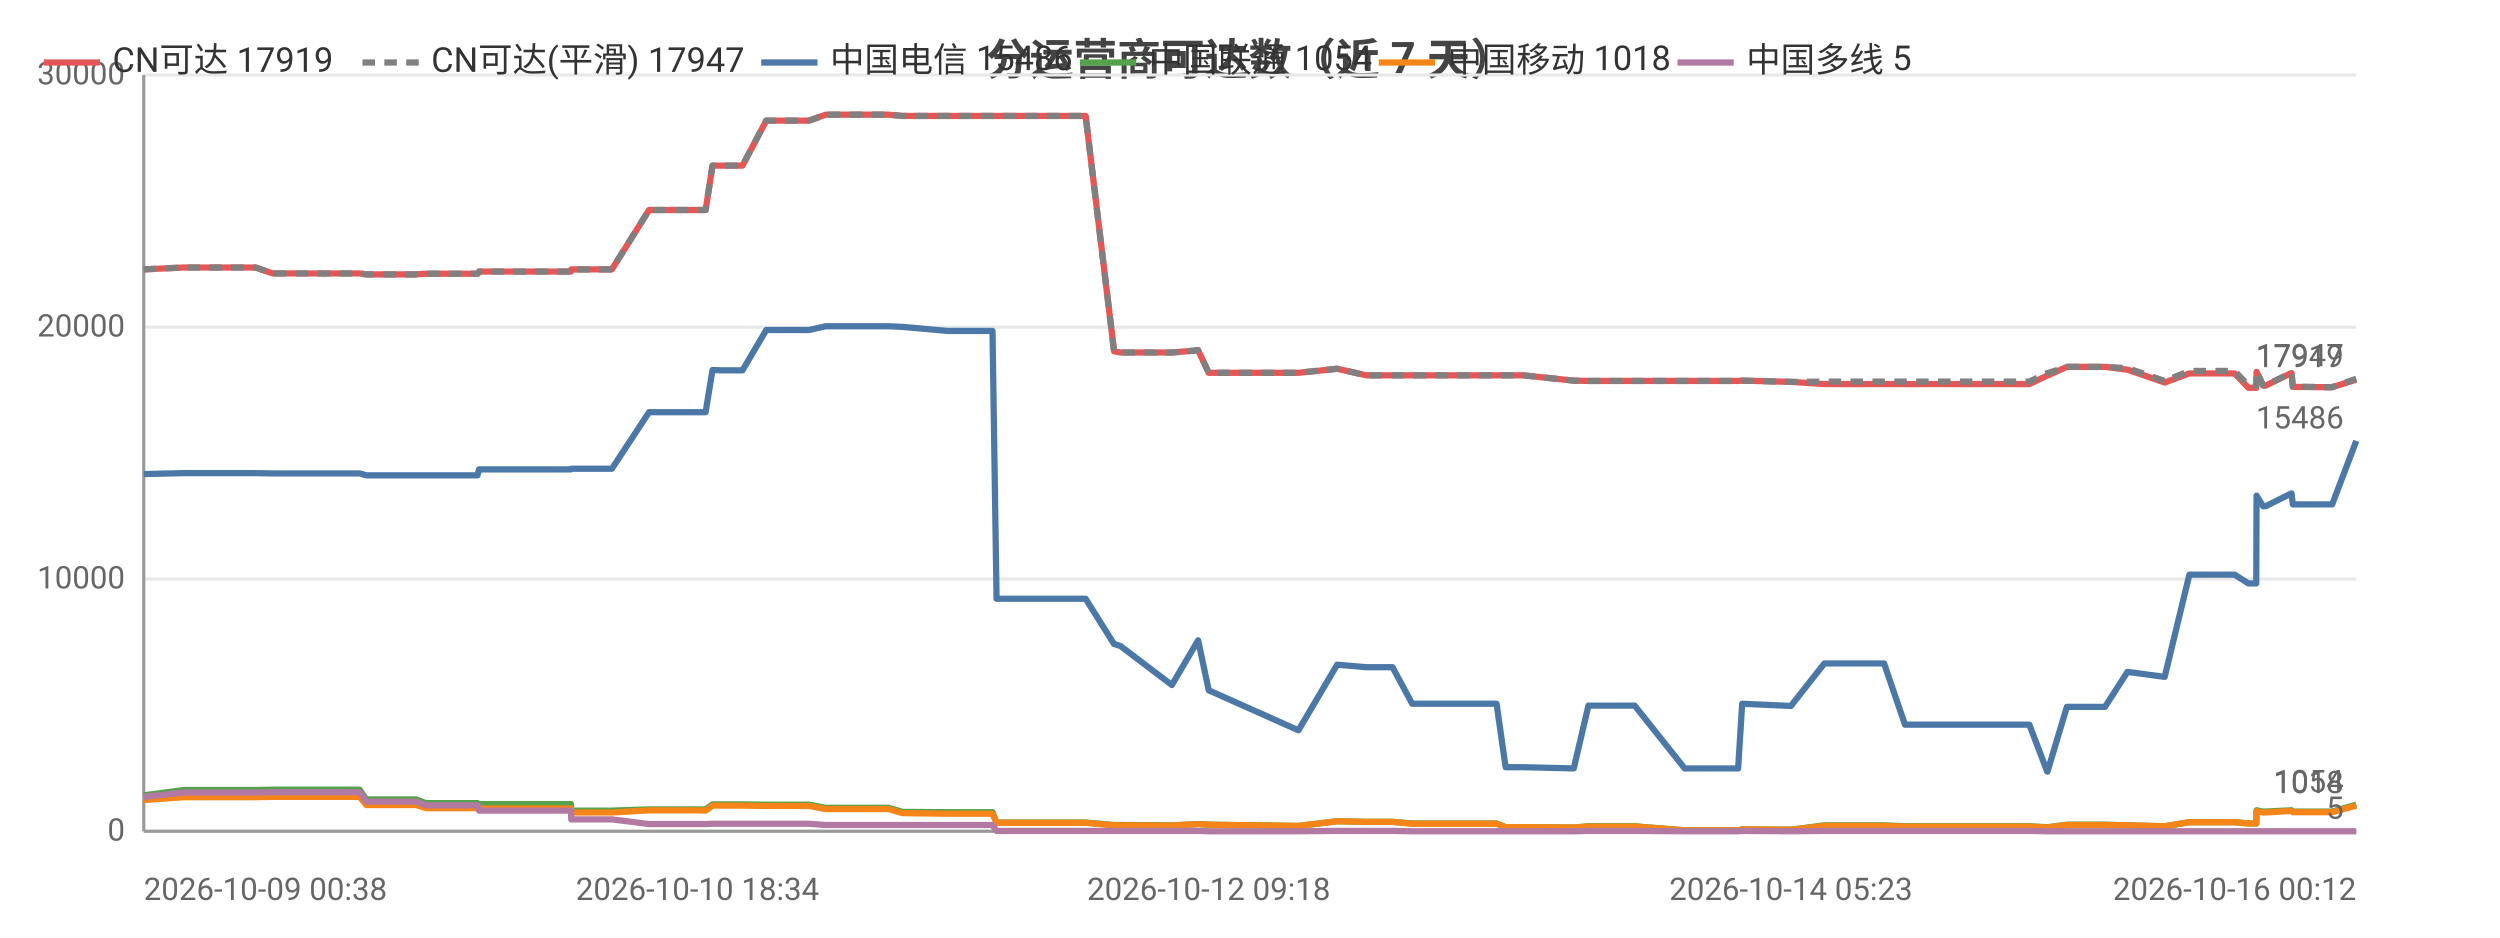
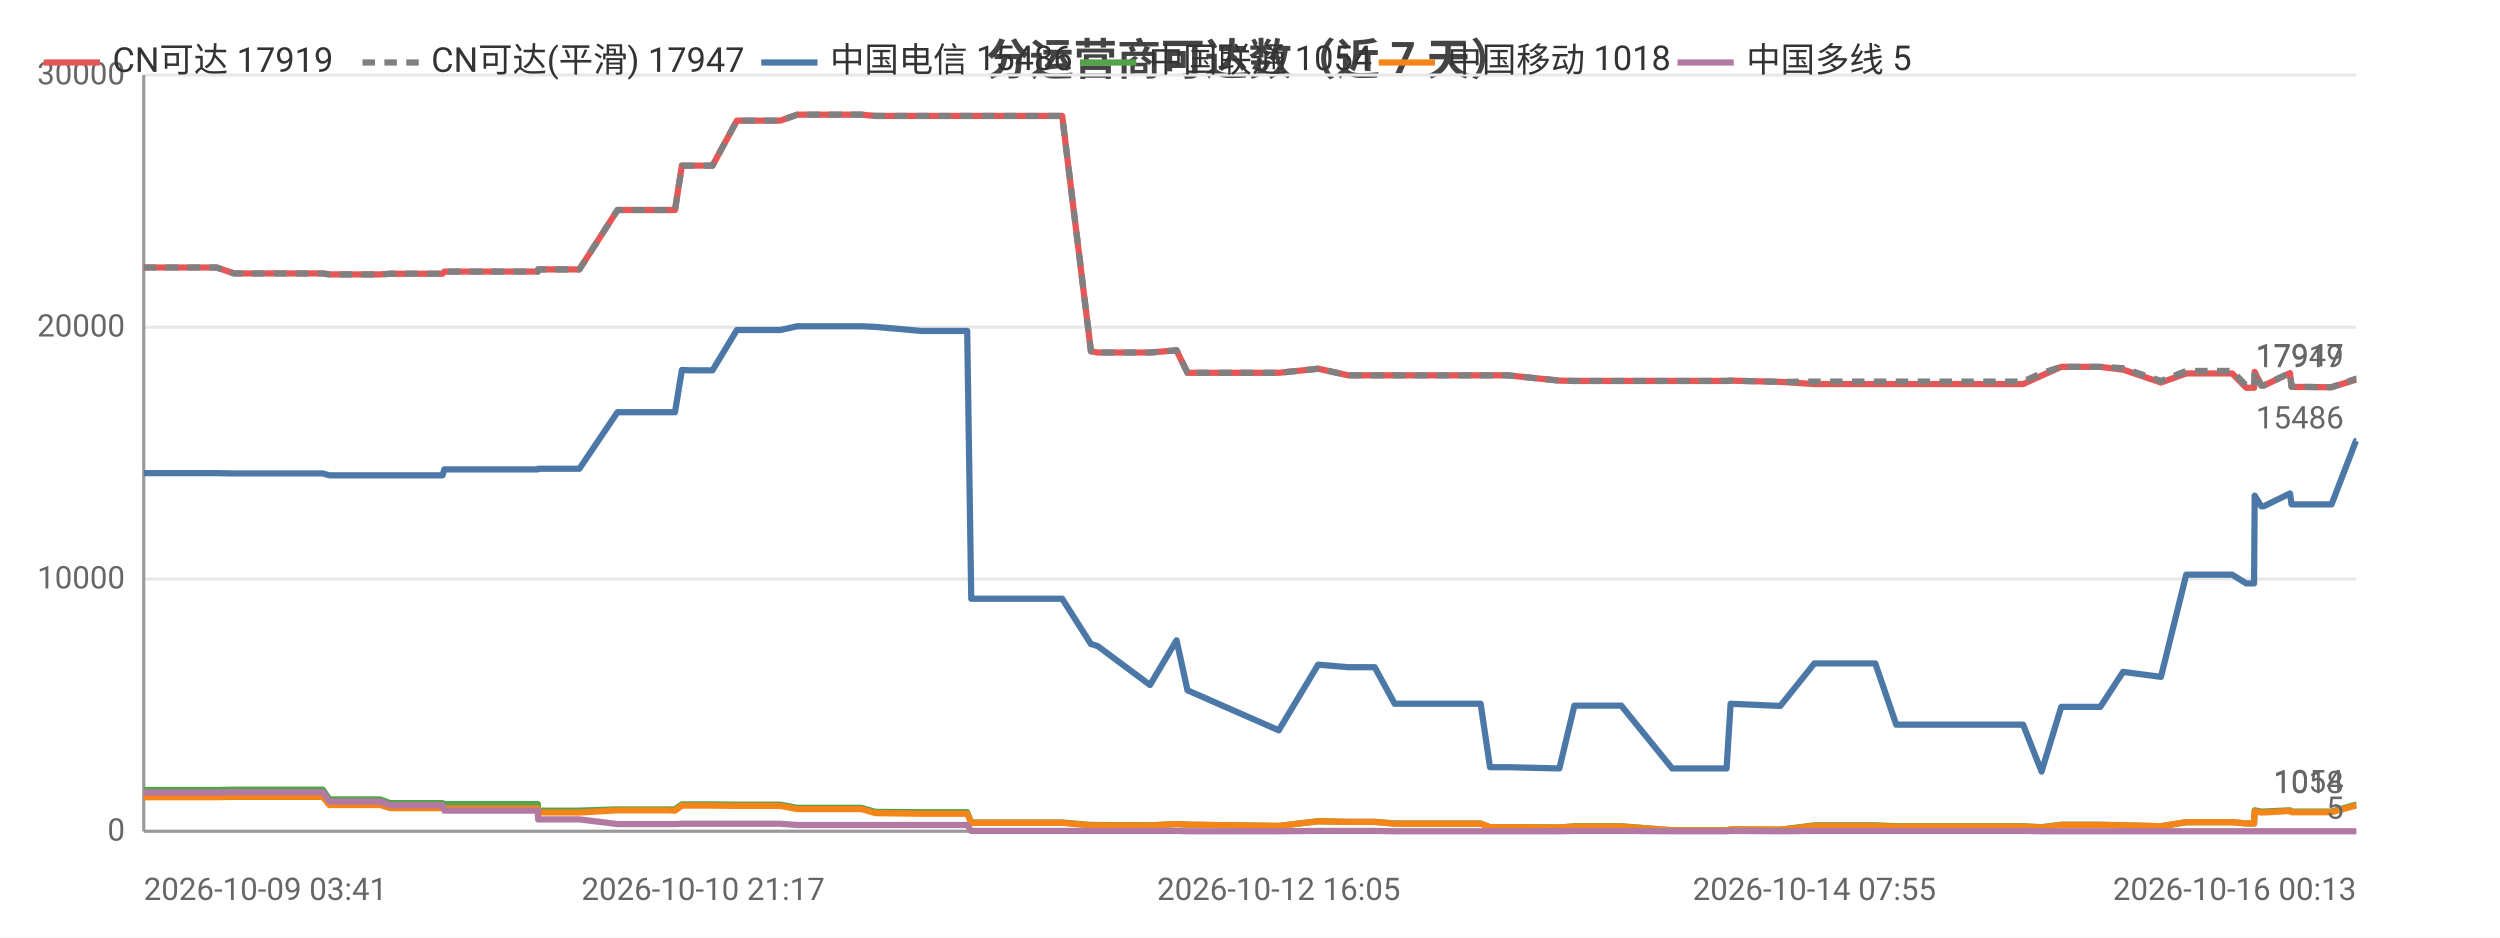
<svg xmlns="http://www.w3.org/2000/svg" width="800" height="300" viewBox="0 0 800 300">
  <rect width="800" height="300" fill="#ffffff" />
  <style>text{font-family:system-ui,-apple-system,'Segoe UI',Roboto,'PingFang SC','Microsoft YaHei','Noto Sans CJK SC',sans-serif}.g{stroke:#e8e8e8;stroke-width:1}.a{stroke:#999;stroke-width:1}.t{font-size:10px;fill:#666}.m{font-size:10px;text-anchor:middle;fill:#666}.e{font-size:10px;text-anchor:end;fill:#666}.l{font-size:11px;fill:#333}.tt{font-size:14px;font-weight:600;text-anchor:middle;fill:#444}.em{font-size:13px;text-anchor:middle;fill:#999}</style>
  <text class="tt" x="400.0" y="24">分运营商可达数（近 7 天）</text>
  <line class="g" x1="46" y1="266" x2="754" y2="266" />
  <text class="e" x="40" y="269">0</text>
  <line class="g" x1="46" y1="185.3" x2="754" y2="185.3" />
  <text class="e" x="40" y="188.3">10000</text>
  <line class="g" x1="46" y1="104.7" x2="754" y2="104.7" />
  <text class="e" x="40" y="107.7">20000</text>
  <line class="g" x1="46" y1="24" x2="754" y2="24" />
  <text class="e" x="40" y="27">30000</text>
  <line class="a" x1="46" y1="24" x2="46" y2="266" />
  <line class="a" x1="46" y1="266" x2="754" y2="266" />
-   <polyline fill="none" stroke="#e45756" stroke-width="2" stroke-linejoin="round" points="46,86.2 58.8,85.6 58.9,85.6 71.9,85.6 79.7,85.6 81.8,85.6 87.3,87.5 87.3,87.5 109.0,87.5 115.1,87.5 115.1,87.5 117.2,87.8 117.2,87.8 117.3,87.8 133.1,87.8 136.3,87.6 136.4,87.6 139.8,87.6 141.9,87.6 152.8,87.6 153.3,86.9 153.3,86.9 166.6,86.9 166.7,86.9 168.7,86.9 182.7,86.9 182.8,86.2 182.9,86.2 193.3,86.2 195.8,86.2 207.7,67.2 207.8,67.2 212.1,67.2 223.2,67.2 223.2,67.2 225.8,67.2 228.0,53.0 228.0,53.0 230.5,53.0 234.6,53.0 237.6,53.0 245.2,38.6 245.2,38.6 245.3,38.6 255.9,38.6 256.0,38.6 258.9,38.6 264.2,36.7 264.2,36.7 273.3,36.7 281.7,36.7 284.4,36.7 288.7,37.1 288.7,37.1 303.2,37.1 317.6,37.1 318.9,37.1 320.0,37.1 327.0,37.1 332.1,37.1 337.7,37.1 340.1,37.1 347.4,37.1 356.5,112.4 356.6,112.4 358.5,112.8 358.5,112.8 375.0,112.8 383.4,112.1 386.8,119.3 415.5,119.3 427.9,118.0 427.9,118.0 437.2,120.1 437.3,120.1 445.6,120.1 451.9,120.1 457.7,120.1 478.9,120.1 481.8,120.1 487.4,120.1 503.6,121.8 508.3,121.9 508.4,121.9 516.6,121.9 518.3,121.9 523.1,121.9 539.1,121.9 539.9,121.9 544.0,121.9 556.2,121.9 557.5,121.8 573.0,122.2 573.1,122.2 583.8,122.9 583.8,122.9 584.2,122.9 590.5,122.9 602.9,122.9 609.6,122.9 614.4,122.9 624.7,122.9 625.4,122.9 630.1,122.9 635.8,122.9 639.5,122.9 649.4,122.9 655.1,120.2 655.2,120.2 661.4,117.4 661.4,117.4 665.1,117.4 673.6,117.4 680.8,118.3 680.8,118.3 692.7,122.4 700.6,119.5 700.7,119.5 702.9,119.5 703.0,119.5 704.5,119.5 705.5,119.5 706.9,119.5 710.3,119.5 715.1,119.5 719.5,124.1 722.0,124.1 722.1,119.0 724.2,123.4 725.0,123.4 733.2,119.4 733.3,119.4 733.7,123.8 743.7,123.9 744.2,123.9 744.2,123.9 746.3,123.9 754,121.5" />
+   <polyline fill="none" stroke="#e45756" stroke-width="2" stroke-linejoin="round" points="46,85.6 46.1,85.6 59.2,85.6 67.2,85.6 69.3,85.6 74.9,87.5 75.0,87.5 97.1,87.5 103.2,87.5 103.3,87.5 105.4,87.8 105.5,87.8 105.5,87.8 121.6,87.8 124.9,87.6 125.0,87.6 128.4,87.6 130.6,87.6 141.6,87.6 142.2,86.9 142.2,86.9 155.8,86.9 155.8,86.9 157.8,86.9 172.1,86.9 172.2,86.2 172.3,86.2 182.9,86.2 185.4,86.2 197.6,67.2 197.7,67.2 202.1,67.2 213.4,67.2 213.4,67.2 216.0,67.2 218.2,53.0 218.3,53.0 220.9,53.0 225.0,53.0 228.0,53.0 235.8,38.6 235.8,38.6 235.9,38.6 246.7,38.6 246.8,38.6 249.7,38.6 255.1,36.7 255.2,36.7 264.4,36.7 273.0,36.7 275.7,36.7 280.1,37.1 280.1,37.1 294.8,37.1 309.5,37.1 310.8,37.1 312.0,37.1 319.1,37.1 324.2,37.1 330.0,37.1 332.5,37.1 339.9,37.1 349.1,112.4 349.2,112.4 351.1,112.8 351.2,112.8 368.0,112.8 376.5,112.1 380.0,119.3 409.2,119.3 421.8,118.0 421.9,118.0 431.4,120.1 431.4,120.1 439.9,120.1 446.3,120.1 452.1,120.1 473.8,120.1 476.8,120.1 482.4,120.1 499.0,121.8 503.8,121.9 503.8,121.9 512.2,121.9 513.9,121.9 518.8,121.9 535.1,121.9 535.9,121.9 540.1,121.9 552.5,121.9 553.8,121.8 569.6,122.2 569.7,122.2 580.6,122.9 580.7,122.9 581.0,122.9 587.5,122.9 600.1,122.9 606.8,122.9 611.8,122.9 622.3,122.9 623.0,122.9 627.8,122.9 633.6,122.9 637.4,122.9 647.4,122.9 653.3,120.2 653.3,120.2 659.6,117.4 659.7,117.4 663.5,117.4 672.1,117.4 679.4,118.3 679.4,118.3 691.5,122.4 699.6,119.5 699.6,119.5 701.9,119.5 702.0,119.5 703.5,119.5 704.5,119.5 706.0,119.5 709.5,119.5 714.3,119.5 718.8,124.1 721.3,124.1 721.5,119.0 723.6,123.4 724.4,123.4 732.8,119.4 732.8,119.4 733.3,123.8 743.4,123.9 744.0,123.9 744.0,123.9 746.1,123.9 753.9,121.5 754,121.5" />
  <text class="t" x="750" y="117.5" text-anchor="end" fill="#e45756">17919</text>
-   <polyline fill="none" stroke="#808080" stroke-width="2" stroke-dasharray="4,3" stroke-linejoin="round" points="46,86.2 58.8,85.6 58.9,85.6 71.9,85.6 79.7,85.6 81.8,85.6 87.3,87.5 87.3,87.5 109.0,87.5 115.1,87.5 115.1,87.5 117.2,87.8 117.2,87.8 117.3,87.8 133.1,87.8 136.3,87.6 136.4,87.6 139.8,87.6 141.9,87.6 152.8,87.6 153.3,86.9 153.3,86.9 166.6,86.9 166.7,86.9 168.7,86.9 182.7,86.9 182.8,86.2 182.9,86.2 193.3,86.2 195.8,86.2 207.7,67.2 207.8,67.2 212.1,67.2 223.2,67.2 223.2,67.2 225.8,67.2 228.0,53.0 228.0,53.0 230.5,53.0 234.6,53.0 237.6,53.0 245.2,38.6 245.2,38.6 245.3,38.6 255.9,38.6 256.0,38.6 258.9,38.6 264.2,36.7 264.2,36.7 273.3,36.7 281.7,36.7 284.4,36.7 288.7,37.1 288.7,37.1 303.2,37.1 317.6,37.1 318.9,37.1 320.0,37.1 327.0,37.1 332.1,37.1 337.7,37.1 340.1,37.1 347.4,37.1 356.5,112.4 356.6,112.4 358.5,112.8 358.5,112.8 375.0,112.8 383.4,112.1 386.8,119.3 415.5,119.3 427.9,118.0 427.9,118.0 437.2,120.1 437.3,120.1 445.6,120.1 451.9,120.1 457.7,120.1 478.9,120.1 481.8,120.1 487.4,120.1 503.6,121.8 508.3,121.9 508.4,121.9 516.6,121.9 518.3,121.9 523.1,121.9 539.1,121.9 539.9,121.9 544.0,121.9 556.2,121.9 557.5,121.8 573.0,122.2 573.1,122.2 583.8,122.1 583.8,122.1 584.2,122.1 590.5,122.1 602.9,122.1 609.6,122.1 614.4,122.1 624.7,122.1 625.4,122.1 630.1,122.1 635.8,122.1 639.5,122.1 649.4,122.1 655.1,119.4 655.2,119.4 661.4,117.4 661.4,117.4 665.1,117.4 673.6,117.4 680.8,117.8 680.8,117.8 692.7,121.9 700.6,118.7 700.7,118.7 702.9,118.7 703.0,118.7 704.5,118.7 705.5,118.7 706.9,118.7 710.3,118.7 715.1,118.7 719.5,123.4 722.0,123.4 722.1,118.9 724.2,123.3 725.0,123.3 733.2,119.3 733.3,119.3 733.7,123.7 743.7,123.9 744.2,123.9 744.2,123.9 746.3,123.9 754,121.2" />
+   <polyline fill="none" stroke="#808080" stroke-width="2" stroke-dasharray="4,3" stroke-linejoin="round" points="46,85.6 46.1,85.6 59.2,85.6 67.2,85.6 69.3,85.6 74.9,87.5 75.0,87.5 97.1,87.5 103.2,87.5 103.3,87.5 105.4,87.8 105.5,87.8 105.5,87.8 121.6,87.8 124.9,87.6 125.0,87.6 128.4,87.6 130.6,87.6 141.6,87.6 142.2,86.9 142.2,86.9 155.8,86.9 155.8,86.9 157.8,86.9 172.1,86.9 172.2,86.2 172.3,86.2 182.9,86.2 185.4,86.2 197.6,67.2 197.7,67.2 202.1,67.2 213.4,67.2 213.4,67.2 216.0,67.2 218.2,53.0 218.3,53.0 220.9,53.0 225.0,53.0 228.0,53.0 235.8,38.6 235.8,38.6 235.9,38.6 246.7,38.6 246.8,38.6 249.7,38.6 255.1,36.7 255.2,36.7 264.4,36.7 273.0,36.7 275.7,36.7 280.1,37.1 280.1,37.1 294.8,37.1 309.5,37.1 310.8,37.1 312.0,37.1 319.1,37.1 324.2,37.1 330.0,37.1 332.5,37.1 339.9,37.1 349.1,112.4 349.2,112.4 351.1,112.8 351.2,112.8 368.0,112.8 376.5,112.1 380.0,119.3 409.2,119.3 421.8,118.0 421.9,118.0 431.4,120.1 431.4,120.1 439.9,120.1 446.3,120.1 452.1,120.1 473.8,120.1 476.8,120.1 482.4,120.1 499.0,121.8 503.8,121.9 503.8,121.9 512.2,121.9 513.9,121.9 518.8,121.9 535.1,121.9 535.9,121.9 540.1,121.9 552.5,121.9 553.8,121.8 569.6,122.2 569.7,122.2 580.6,122.1 580.7,122.1 581.0,122.1 587.5,122.1 600.1,122.1 606.8,122.1 611.8,122.1 622.3,122.1 623.0,122.1 627.8,122.1 633.6,122.1 637.4,122.1 647.4,122.1 653.3,119.4 653.3,119.4 659.6,117.4 659.7,117.4 663.5,117.4 672.1,117.4 679.4,117.8 679.4,117.8 691.5,121.9 699.6,118.7 699.6,118.7 701.9,118.7 702.0,118.7 703.5,118.7 704.5,118.7 706.0,118.7 709.5,118.7 714.3,118.7 718.8,123.4 721.3,123.4 721.5,118.9 723.6,123.3 724.4,123.3 732.8,119.3 732.8,119.3 733.3,123.7 743.4,123.9 744.0,123.9 744.0,123.9 746.1,123.9 753.9,121.2 754,121.2" />
  <text class="t" x="750" y="117.2" text-anchor="end" fill="#808080">17947</text>
-   <polyline fill="none" stroke="#4c78a8" stroke-width="2" stroke-linejoin="round" points="46,151.7 58.8,151.4 58.9,151.4 71.9,151.4 79.7,151.4 81.8,151.4 87.3,151.5 87.3,151.5 109.0,151.5 115.1,151.5 115.1,151.5 117.2,152.1 117.2,152.1 117.3,152.1 133.1,152.1 136.3,152.1 136.4,152.1 139.8,152.1 141.9,152.1 152.8,152.1 153.3,150.2 153.3,150.2 166.6,150.2 166.7,150.2 168.7,150.2 182.7,150.2 182.8,150.0 182.9,150.0 193.3,150.0 195.8,150.0 207.7,131.9 207.8,131.9 212.1,131.9 223.2,131.9 223.2,131.9 225.8,131.9 228.0,118.4 228.0,118.4 230.5,118.5 234.6,118.5 237.6,118.5 245.2,105.6 245.2,105.6 245.3,105.6 255.9,105.6 256.0,105.6 258.9,105.6 264.2,104.4 264.2,104.4 273.3,104.4 281.7,104.4 284.4,104.4 288.7,104.6 288.7,104.6 303.2,105.9 317.6,105.9 318.9,191.6 320.0,191.6 327.0,191.6 332.1,191.6 337.7,191.6 340.1,191.6 347.4,191.6 356.5,206.1 356.6,206.1 358.5,206.7 358.5,206.7 375.0,219.2 383.4,204.9 386.8,220.9 415.5,233.7 427.9,212.7 427.9,212.7 437.2,213.5 437.3,213.5 445.6,213.5 451.9,225.2 457.7,225.2 478.9,225.2 481.8,245.5 487.4,245.5 503.6,245.9 508.3,225.8 508.4,225.8 516.6,225.8 518.3,225.8 523.1,225.8 539.1,245.9 539.9,245.9 544.0,245.9 556.2,245.9 557.5,225.2 573.0,225.9 573.1,225.9 583.8,212.3 583.8,212.3 584.2,212.3 590.5,212.3 602.9,212.3 609.6,231.9 614.4,231.9 624.7,231.9 625.4,231.9 630.1,231.9 635.8,231.9 639.5,231.9 649.4,231.9 655.1,246.9 655.2,246.9 661.4,226.2 661.4,226.2 665.1,226.2 673.6,226.2 680.8,215.0 680.8,215.0 692.7,216.6 700.6,183.9 700.7,183.9 702.9,183.9 703.0,183.9 704.5,183.9 705.5,183.9 706.9,183.9 710.3,183.9 715.1,183.9 719.5,186.7 722.0,186.7 722.1,158.6 724.2,162.0 725.0,162.0 733.2,157.9 733.3,157.9 733.7,161.4 743.7,161.4 744.2,161.4 744.2,161.4 746.3,161.4 754,141.1" />
+   <polyline fill="none" stroke="#4c78a8" stroke-width="2" stroke-linejoin="round" points="46,151.4 46.1,151.4 59.2,151.4 67.2,151.4 69.3,151.4 74.9,151.5 75.0,151.5 97.1,151.5 103.2,151.5 103.3,151.5 105.4,152.1 105.5,152.1 105.5,152.1 121.6,152.1 124.9,152.1 125.0,152.1 128.4,152.1 130.6,152.1 141.6,152.1 142.2,150.2 142.2,150.2 155.8,150.2 155.8,150.2 157.8,150.2 172.1,150.2 172.2,150.0 172.3,150.0 182.9,150.0 185.4,150.0 197.6,131.9 197.7,131.9 202.1,131.9 213.4,131.9 213.4,131.9 216.0,131.9 218.2,118.4 218.3,118.4 220.9,118.5 225.0,118.5 228.0,118.5 235.8,105.6 235.8,105.6 235.9,105.6 246.7,105.6 246.8,105.6 249.7,105.6 255.1,104.4 255.2,104.4 264.4,104.4 273.0,104.4 275.7,104.4 280.1,104.6 280.1,104.6 294.8,105.9 309.5,105.9 310.8,191.6 312.0,191.6 319.1,191.6 324.2,191.6 330.0,191.6 332.5,191.6 339.9,191.6 349.1,206.1 349.2,206.1 351.1,206.7 351.2,206.7 368.0,219.2 376.5,204.9 380.0,220.9 409.2,233.7 421.8,212.7 421.9,212.7 431.4,213.5 431.4,213.5 439.9,213.5 446.3,225.2 452.1,225.2 473.8,225.2 476.8,245.5 482.4,245.5 499.0,245.9 503.8,225.8 503.8,225.8 512.2,225.8 513.9,225.8 518.8,225.8 535.1,245.9 535.9,245.9 540.1,245.9 552.5,245.9 553.8,225.2 569.6,225.9 569.7,225.9 580.6,212.3 580.7,212.3 581.0,212.3 587.5,212.3 600.1,212.3 606.8,231.9 611.8,231.9 622.3,231.9 623.0,231.9 627.8,231.9 633.6,231.9 637.4,231.9 647.4,231.9 653.3,246.9 653.3,246.9 659.6,226.2 659.7,226.2 663.5,226.2 672.1,226.2 679.4,215.0 679.4,215.0 691.5,216.6 699.6,183.9 699.6,183.9 701.9,183.9 702.0,183.9 703.5,183.9 704.5,183.9 706.0,183.9 709.5,183.9 714.3,183.9 718.8,186.7 721.3,186.7 721.5,158.6 723.6,162.0 724.4,162.0 732.8,157.9 732.8,157.9 733.3,161.4 743.4,161.4 744.0,161.4 744.0,161.4 746.1,161.4 753.9,141.1 754,141.1" />
  <text class="t" x="750" y="137.1" text-anchor="end" fill="#4c78a8">15486</text>
-   <polyline fill="none" stroke="#54a24b" stroke-width="2" stroke-linejoin="round" points="46,254.5 58.8,252.8 58.9,252.8 71.9,252.8 79.7,252.8 81.8,252.8 87.3,252.7 87.3,252.7 109.0,252.7 115.1,252.7 115.1,252.7 117.2,255.8 117.2,255.8 117.3,255.8 133.1,255.8 136.3,257.0 136.4,257.0 139.8,257.0 141.9,257.0 152.8,257.0 153.3,257.3 153.3,257.3 166.6,257.3 166.7,257.3 168.7,257.3 182.7,257.3 182.8,259.4 182.9,259.4 193.3,259.4 195.8,259.4 207.7,259.0 207.8,259.0 212.1,259.0 223.2,259.0 223.2,259.0 225.8,259.0 228.0,257.4 228.0,257.4 230.5,257.4 234.6,257.4 237.6,257.4 245.2,257.5 245.2,257.5 245.3,257.5 255.9,257.5 256.0,257.5 258.9,257.5 264.2,258.5 264.2,258.5 273.3,258.5 281.7,258.5 284.4,258.5 288.7,259.8 288.7,259.8 303.2,259.9 317.6,259.9 318.9,263.2 320.0,263.2 327.0,263.2 332.1,263.2 337.7,263.2 340.1,263.2 347.4,263.2 356.5,264.0 356.6,264.0 358.5,264.0 358.5,264.0 375.0,264.1 383.4,263.7 386.8,263.9 415.5,264.3 427.9,262.8 427.9,262.8 437.2,263.0 437.3,263.0 445.6,263.0 451.9,263.5 457.7,263.5 478.9,263.5 481.8,264.7 487.4,264.7 503.6,264.8 508.3,264.4 508.4,264.4 516.6,264.4 518.3,264.4 523.1,264.4 539.1,265.7 539.9,265.7 544.0,265.7 556.2,265.7 557.5,265.4 573.0,265.5 573.1,265.5 583.8,264.1 583.8,264.1 584.2,264.1 590.5,264.1 602.9,264.1 609.6,264.4 614.4,264.4 624.7,264.4 625.4,264.4 630.1,264.4 635.8,264.4 639.5,264.4 649.4,264.4 655.1,264.7 655.2,264.7 661.4,263.9 661.4,263.9 665.1,263.9 673.6,263.9 680.8,264.1 680.8,264.1 692.7,264.4 700.6,263.1 700.7,263.1 702.9,263.1 703.0,263.1 704.5,263.1 705.5,263.1 706.9,263.1 710.3,263.1 715.1,263.1 719.5,263.5 722.0,263.5 722.1,259.3 724.2,259.7 725.0,259.7 733.2,259.3 733.3,259.3 733.7,259.7 743.7,259.7 744.2,259.7 744.2,259.7 746.3,259.7 754,257.5" />
+   <polyline fill="none" stroke="#54a24b" stroke-width="2" stroke-linejoin="round" points="46,252.8 46.1,252.8 59.2,252.8 67.2,252.8 69.3,252.8 74.9,252.7 75.0,252.7 97.1,252.7 103.2,252.7 103.3,252.7 105.4,255.8 105.5,255.8 105.5,255.8 121.6,255.8 124.9,257.0 125.0,257.0 128.4,257.0 130.6,257.0 141.6,257.0 142.2,257.3 142.2,257.3 155.8,257.3 155.8,257.3 157.8,257.3 172.1,257.3 172.2,259.4 172.3,259.4 182.9,259.4 185.4,259.4 197.6,259.0 197.7,259.0 202.1,259.0 213.4,259.0 213.4,259.0 216.0,259.0 218.2,257.4 218.3,257.4 220.9,257.4 225.0,257.4 228.0,257.4 235.8,257.5 235.8,257.5 235.9,257.5 246.7,257.5 246.8,257.5 249.7,257.5 255.1,258.5 255.2,258.5 264.4,258.5 273.0,258.5 275.7,258.5 280.1,259.8 280.1,259.8 294.8,259.9 309.5,259.9 310.8,263.2 312.0,263.2 319.1,263.2 324.2,263.2 330.0,263.2 332.5,263.2 339.9,263.2 349.1,264.0 349.2,264.0 351.1,264.0 351.2,264.0 368.0,264.1 376.5,263.7 380.0,263.9 409.2,264.3 421.8,262.8 421.9,262.8 431.4,263.0 431.4,263.0 439.9,263.0 446.3,263.5 452.1,263.5 473.8,263.5 476.8,264.7 482.4,264.7 499.0,264.8 503.8,264.4 503.8,264.4 512.2,264.4 513.9,264.4 518.8,264.4 535.1,265.7 535.9,265.7 540.1,265.7 552.5,265.7 553.8,265.4 569.6,265.5 569.7,265.5 580.6,264.1 580.7,264.1 581.0,264.1 587.5,264.1 600.1,264.1 606.8,264.4 611.8,264.4 622.3,264.4 623.0,264.4 627.8,264.4 633.6,264.4 637.4,264.4 647.4,264.4 653.3,264.7 653.3,264.7 659.6,263.9 659.7,263.9 663.5,263.9 672.1,263.9 679.4,264.1 679.4,264.1 691.5,264.4 699.6,263.1 699.6,263.1 701.9,263.1 702.0,263.1 703.5,263.1 704.5,263.1 706.0,263.1 709.5,263.1 714.3,263.1 718.8,263.5 721.3,263.5 721.5,259.3 723.6,259.7 724.4,259.7 732.8,259.3 732.8,259.3 733.3,259.7 743.4,259.7 744.0,259.7 744.0,259.7 746.1,259.7 753.9,257.5 754,257.5" />
  <text class="t" x="750" y="253.5" text-anchor="end" fill="#54a24b">1054</text>
-   <polyline fill="none" stroke="#f58518" stroke-width="2" stroke-linejoin="round" points="46,256.0 58.8,255.1 58.9,255.1 71.9,255.1 79.7,255.1 81.8,255.1 87.3,255.0 87.3,255.0 109.0,255.0 115.1,255.0 115.1,255.0 117.2,257.6 117.2,257.6 117.3,257.6 133.1,257.6 136.3,258.6 136.4,258.6 139.8,258.6 141.9,258.6 152.8,258.6 153.3,258.7 153.3,258.7 166.6,258.7 166.7,258.7 168.7,258.7 182.7,258.7 182.8,260.0 182.9,260.0 193.3,260.0 195.8,260.0 207.7,259.3 207.8,259.3 212.1,259.3 223.2,259.3 223.2,259.3 225.8,259.4 228.0,257.8 228.0,257.8 230.5,257.8 234.6,257.8 237.6,257.8 245.2,257.9 245.2,257.9 245.3,257.9 255.9,257.9 256.0,257.9 258.9,257.9 264.2,258.9 264.2,258.9 273.3,258.9 281.7,258.9 284.4,258.9 288.7,260.2 288.7,260.2 303.2,260.4 317.6,260.4 318.9,263.3 320.0,263.3 327.0,263.3 332.1,263.3 337.7,263.3 340.1,263.3 347.4,263.3 356.5,264.1 356.6,264.1 358.5,264.1 358.5,264.1 375.0,264.2 383.4,263.7 386.8,263.9 415.5,264.3 427.9,262.8 427.9,262.8 437.2,263.0 437.3,263.0 445.6,263.0 451.9,263.6 457.7,263.6 478.9,263.6 481.8,264.7 487.4,264.7 503.6,264.8 508.3,264.5 508.4,264.5 516.6,264.5 518.3,264.5 523.1,264.5 539.1,265.7 539.9,265.7 544.0,265.7 556.2,265.7 557.5,265.4 573.0,265.5 573.1,265.5 583.8,264.3 583.8,264.3 584.2,264.3 590.5,264.3 602.9,264.3 609.6,264.5 614.4,264.5 624.7,264.5 625.4,264.5 630.1,264.5 635.8,264.5 639.5,264.5 649.4,264.5 655.1,264.8 655.2,264.8 661.4,264.0 661.4,264.0 665.1,264.0 673.6,264.0 680.8,264.1 680.8,264.1 692.7,264.4 700.6,263.1 700.7,263.1 702.9,263.1 703.0,263.1 704.5,263.1 705.5,263.1 706.9,263.1 710.3,263.1 715.1,263.1 719.5,263.5 722.0,263.5 722.1,259.6 724.2,260.0 725.0,260.0 733.2,259.5 733.3,259.5 733.7,259.9 743.7,259.9 744.2,259.9 744.2,259.9 746.3,259.9 754,257.8" />
+   <polyline fill="none" stroke="#f58518" stroke-width="2" stroke-linejoin="round" points="46,255.1 46.1,255.1 59.2,255.1 67.2,255.1 69.3,255.1 74.9,255.0 75.0,255.0 97.1,255.0 103.2,255.0 103.3,255.0 105.4,257.6 105.5,257.6 105.5,257.6 121.6,257.6 124.9,258.6 125.0,258.6 128.4,258.6 130.6,258.6 141.6,258.6 142.2,258.7 142.2,258.7 155.8,258.7 155.8,258.7 157.8,258.7 172.1,258.7 172.2,260.0 172.3,260.0 182.9,260.0 185.4,260.0 197.6,259.3 197.7,259.3 202.1,259.3 213.4,259.3 213.4,259.3 216.0,259.4 218.2,257.8 218.3,257.8 220.9,257.8 225.0,257.8 228.0,257.8 235.8,257.9 235.8,257.9 235.9,257.9 246.7,257.9 246.8,257.9 249.7,257.9 255.1,258.9 255.2,258.9 264.4,258.9 273.0,258.9 275.7,258.9 280.1,260.2 280.1,260.2 294.8,260.4 309.5,260.4 310.8,263.3 312.0,263.3 319.1,263.3 324.2,263.3 330.0,263.3 332.5,263.3 339.9,263.3 349.1,264.1 349.2,264.1 351.1,264.1 351.2,264.1 368.0,264.2 376.5,263.7 380.0,263.9 409.2,264.3 421.8,262.8 421.9,262.8 431.4,263.0 431.4,263.0 439.9,263.0 446.3,263.6 452.1,263.6 473.8,263.6 476.8,264.7 482.4,264.7 499.0,264.8 503.8,264.5 503.8,264.5 512.2,264.5 513.9,264.5 518.8,264.5 535.1,265.7 535.9,265.7 540.1,265.7 552.5,265.7 553.8,265.4 569.6,265.5 569.7,265.5 580.6,264.3 580.7,264.3 581.0,264.3 587.5,264.3 600.1,264.3 606.8,264.5 611.8,264.5 622.3,264.5 623.0,264.5 627.8,264.5 633.6,264.5 637.4,264.5 647.4,264.5 653.3,264.8 653.3,264.8 659.6,264.0 659.7,264.0 663.5,264.0 672.1,264.0 679.4,264.1 679.4,264.1 691.5,264.4 699.6,263.1 699.6,263.1 701.9,263.1 702.0,263.1 703.5,263.1 704.5,263.1 706.0,263.1 709.5,263.1 714.3,263.1 718.8,263.5 721.3,263.5 721.5,259.6 723.6,260.0 724.4,260.0 732.8,259.5 732.8,259.5 733.3,259.9 743.4,259.9 744.0,259.9 744.0,259.9 746.1,259.9 753.9,257.8 754,257.8" />
  <text class="t" x="750" y="253.8" text-anchor="end" fill="#f58518">1018</text>
-   <polyline fill="none" stroke="#b279a2" stroke-width="2" stroke-linejoin="round" points="46,255.0 58.8,253.6 58.9,253.6 71.9,253.6 79.7,253.6 81.8,253.6 87.3,253.5 87.3,253.5 109.0,253.5 115.1,253.5 115.1,253.5 117.2,256.5 117.2,256.5 117.3,256.5 133.1,256.5 136.3,257.7 136.4,257.7 139.8,257.7 141.9,257.7 152.8,257.7 153.3,259.4 153.3,259.4 166.6,259.4 166.7,259.4 168.7,259.4 182.7,259.4 182.8,262.2 182.9,262.2 193.3,262.2 195.8,262.2 207.7,263.7 207.8,263.7 212.1,263.7 223.2,263.7 223.2,263.7 225.8,263.7 228.0,263.6 228.0,263.6 230.5,263.6 234.6,263.6 237.6,263.6 245.2,263.6 245.2,263.6 245.3,263.6 255.9,263.6 256.0,263.6 258.9,263.6 264.2,264.0 264.2,264.0 273.3,264.0 281.7,264.0 284.4,264.0 288.7,264.0 288.7,264.0 303.2,264.0 317.6,264.0 318.9,265.9 320.0,265.9 327.0,265.9 332.1,265.9 337.7,265.9 340.1,265.9 347.4,265.9 356.5,265.9 356.6,265.9 358.5,265.9 358.5,265.9 375.0,265.9 383.4,265.9 386.8,266.0 415.5,266.0 427.9,265.9 427.9,265.9 437.2,265.9 437.3,265.9 445.6,265.9 451.9,266.0 457.7,266.0 478.9,266.0 481.8,266.0 487.4,266.0 503.6,266.0 508.3,265.9 508.4,265.9 516.6,265.9 518.3,265.9 523.1,265.9 539.1,266.0 539.9,266.0 544.0,266.0 556.2,266.0 557.5,265.9 573.0,266.0 573.1,266.0 583.8,265.9 583.8,265.9 584.2,265.9 590.5,265.9 602.9,265.9 609.6,265.9 614.4,265.9 624.7,265.9 625.4,265.9 630.1,265.9 635.8,265.9 639.5,265.9 649.4,265.9 655.1,266.0 655.2,266.0 661.4,266.0 661.4,266.0 665.1,266.0 673.6,266.0 680.8,266 680.8,266 692.7,266 700.6,266.0 700.7,266.0 702.9,266.0 703.0,266.0 704.5,266.0 705.5,266.0 706.9,266.0 710.3,266.0 715.1,266.0 719.5,266.0 722.0,266.0 722.1,266.0 724.2,266.0 725.0,266.0 733.2,266.0 733.3,266.0 733.7,266.0 743.7,266.0 744.2,266.0 744.2,266.0 746.3,266.0 754,266.0" />
+   <polyline fill="none" stroke="#b279a2" stroke-width="2" stroke-linejoin="round" points="46,253.6 46.1,253.6 59.2,253.6 67.2,253.6 69.3,253.6 74.9,253.5 75.0,253.5 97.1,253.5 103.2,253.5 103.3,253.5 105.4,256.5 105.5,256.5 105.5,256.5 121.6,256.5 124.9,257.7 125.0,257.7 128.4,257.7 130.6,257.7 141.6,257.7 142.2,259.4 142.2,259.4 155.8,259.4 155.8,259.4 157.8,259.4 172.1,259.4 172.2,262.2 172.3,262.2 182.9,262.2 185.4,262.2 197.6,263.7 197.7,263.7 202.1,263.7 213.4,263.7 213.4,263.7 216.0,263.7 218.2,263.6 218.3,263.6 220.9,263.6 225.0,263.6 228.0,263.6 235.8,263.6 235.8,263.6 235.9,263.6 246.7,263.6 246.8,263.6 249.7,263.6 255.1,264.0 255.2,264.0 264.4,264.0 273.0,264.0 275.7,264.0 280.1,264.0 280.1,264.0 294.8,264.0 309.5,264.0 310.8,265.9 312.0,265.9 319.1,265.9 324.2,265.9 330.0,265.9 332.5,265.9 339.9,265.9 349.1,265.9 349.2,265.9 351.1,265.9 351.2,265.9 368.0,265.9 376.5,265.9 380.0,266.0 409.2,266.0 421.8,265.9 421.9,265.9 431.4,265.9 431.4,265.9 439.9,265.9 446.3,266.0 452.1,266.0 473.8,266.0 476.8,266.0 482.4,266.0 499.0,266.0 503.8,265.9 503.8,265.9 512.2,265.9 513.9,265.9 518.8,265.9 535.1,266.0 535.9,266.0 540.1,266.0 552.5,266.0 553.8,265.9 569.6,266.0 569.7,266.0 580.6,265.9 580.7,265.9 581.0,265.9 587.5,265.9 600.1,265.9 606.8,265.9 611.8,265.9 622.3,265.9 623.0,265.9 627.8,265.9 633.6,265.9 637.4,265.9 647.4,265.9 653.3,266.0 653.3,266.0 659.6,266.0 659.7,266.0 663.5,266.0 672.1,266.0 679.4,266 679.4,266 691.5,266 699.6,266.0 699.6,266.0 701.9,266.0 702.0,266.0 703.5,266.0 704.5,266.0 706.0,266.0 709.5,266.0 714.3,266.0 718.8,266.0 721.3,266.0 721.5,266.0 723.6,266.0 724.4,266.0 732.8,266.0 732.8,266.0 733.3,266.0 743.4,266.0 744.0,266.0 744.0,266.0 746.1,266.0 753.9,266.0 754,266.0" />
  <text class="t" x="750" y="262.0" text-anchor="end" fill="#b279a2">5</text>
-   <text class="t" x="46" y="288">2026-10-09 00:38</text>
-   <text class="m" x="223.2" y="288">2026-10-10 18:34</text>
-   <text class="m" x="386.8" y="288">2026-10-12 09:18</text>
-   <text class="m" x="573.1" y="288">2026-10-14 05:23</text>
-   <text class="e" x="754" y="288">2026-10-16 00:12</text>
+   <text class="t" x="46" y="288">2026-10-09 03:41</text>
+   <text class="m" x="225.0" y="288">2026-10-10 21:17</text>
+   <text class="m" x="409.2" y="288">2026-10-12 16:05</text>
+   <text class="m" x="580.6" y="288">2026-10-14 07:55</text>
+   <text class="e" x="754" y="288">2026-10-16 00:13</text>
  <line x1="14" y1="20" x2="32" y2="20" stroke="#e45756" stroke-width="2" />
  <text class="l" x="36" y="23">CN可达 17919</text>
  <line x1="116.0" y1="20" x2="134.0" y2="20" stroke="#808080" stroke-width="2" stroke-dasharray="4,3" />
  <text class="l" x="138.0" y="23">CN可达(平滑) 17947</text>
  <line x1="243.6" y1="20" x2="261.6" y2="20" stroke="#4c78a8" stroke-width="2" />
  <text class="l" x="265.6" y="23">中国电信 15486</text>
  <line x1="345.6" y1="20" x2="363.6" y2="20" stroke="#54a24b" stroke-width="2" />
  <text class="l" x="367.6" y="23">中国联通 1054</text>
  <line x1="441.2" y1="20" x2="459.2" y2="20" stroke="#f58518" stroke-width="2" />
  <text class="l" x="463.2" y="23">中国移动 1018</text>
  <line x1="536.8" y1="20" x2="554.8" y2="20" stroke="#b279a2" stroke-width="2" />
  <text class="l" x="558.8" y="23">中国多线 5</text>
</svg>
